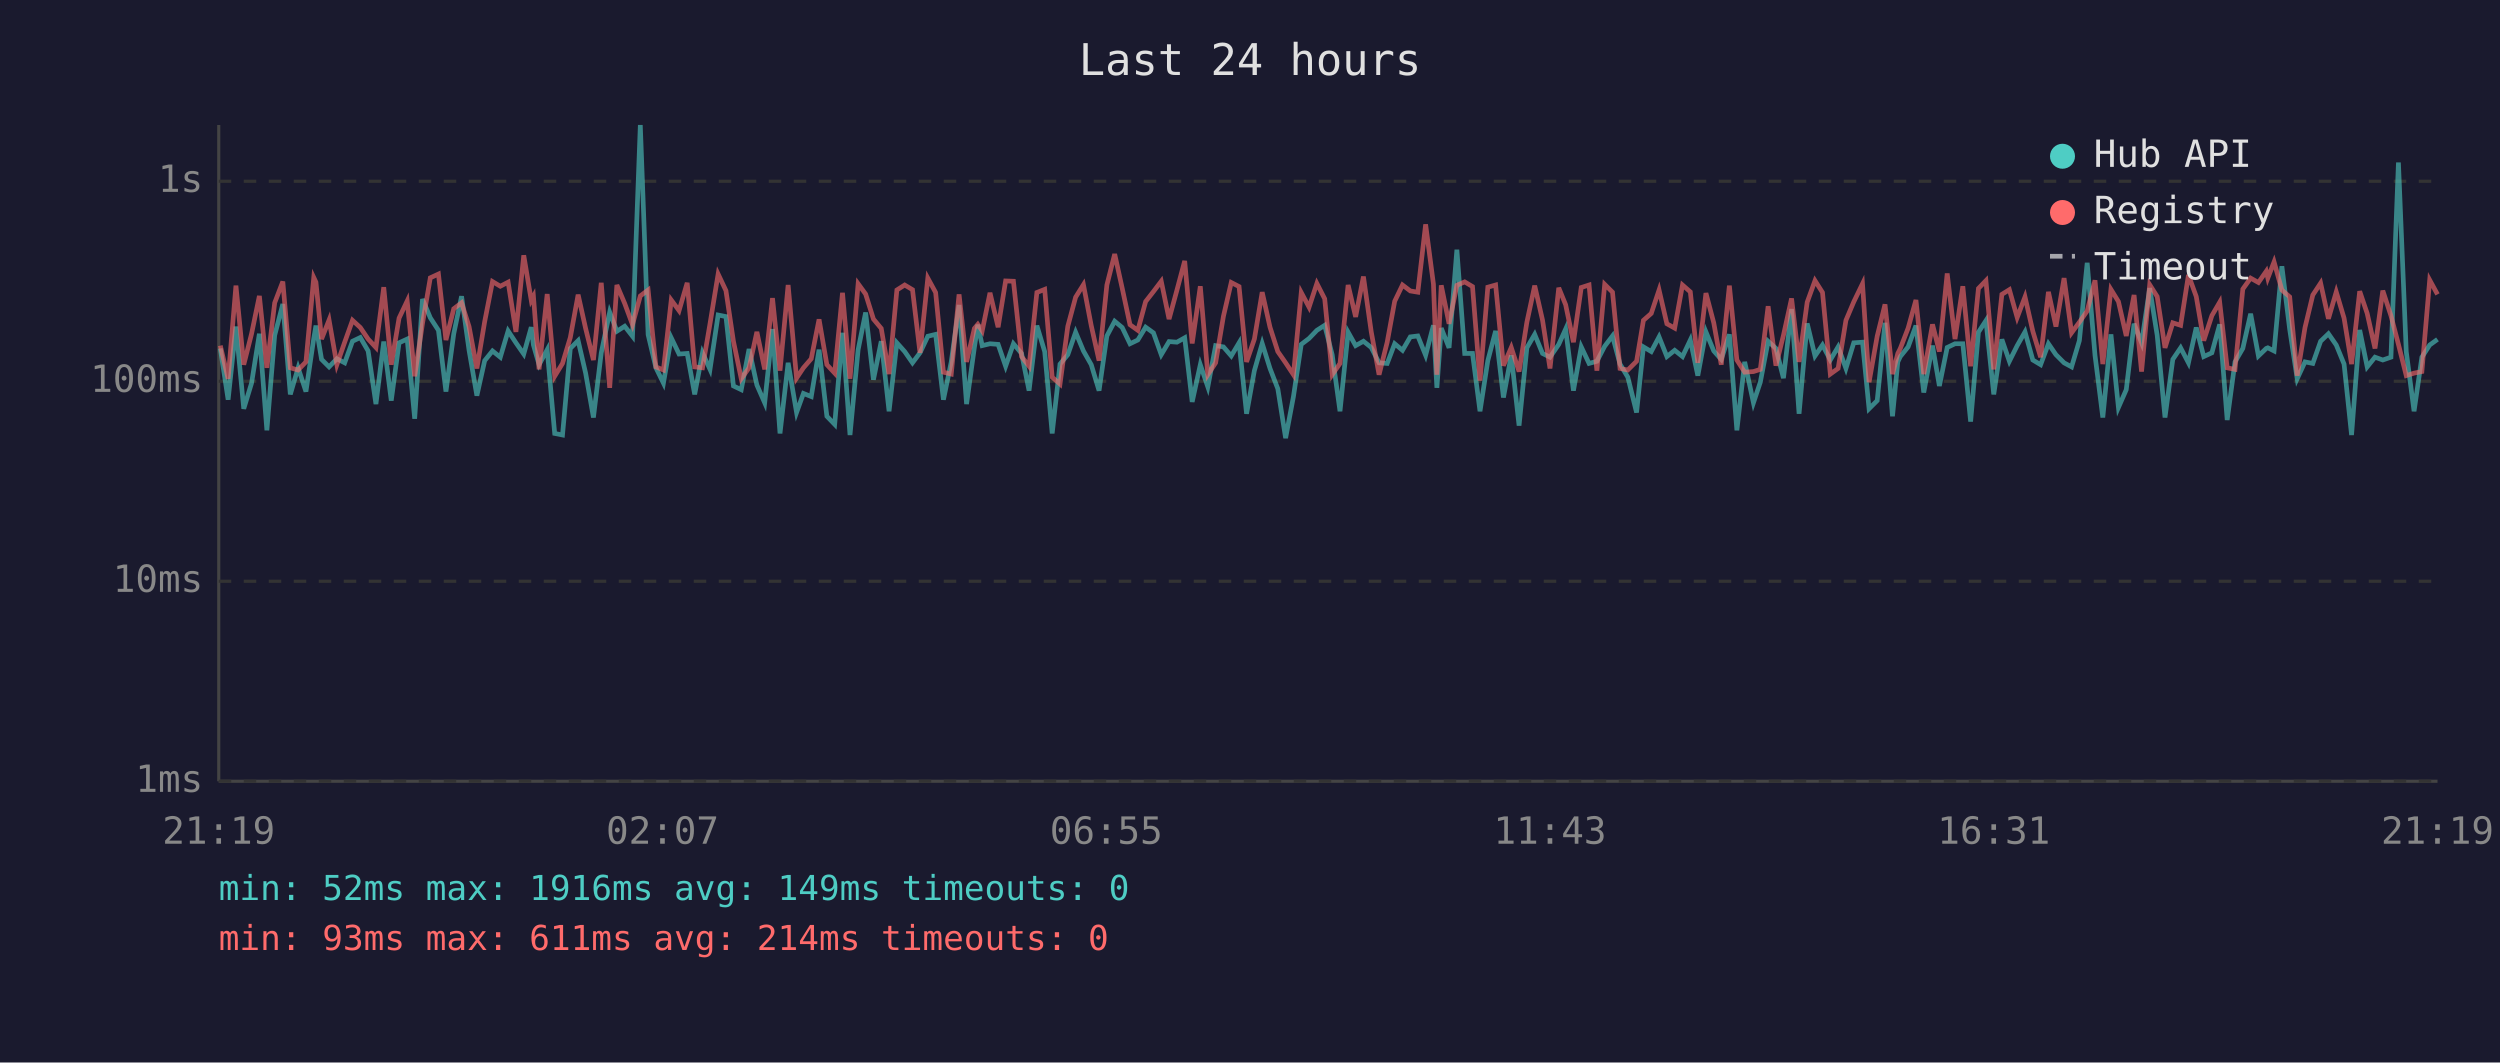
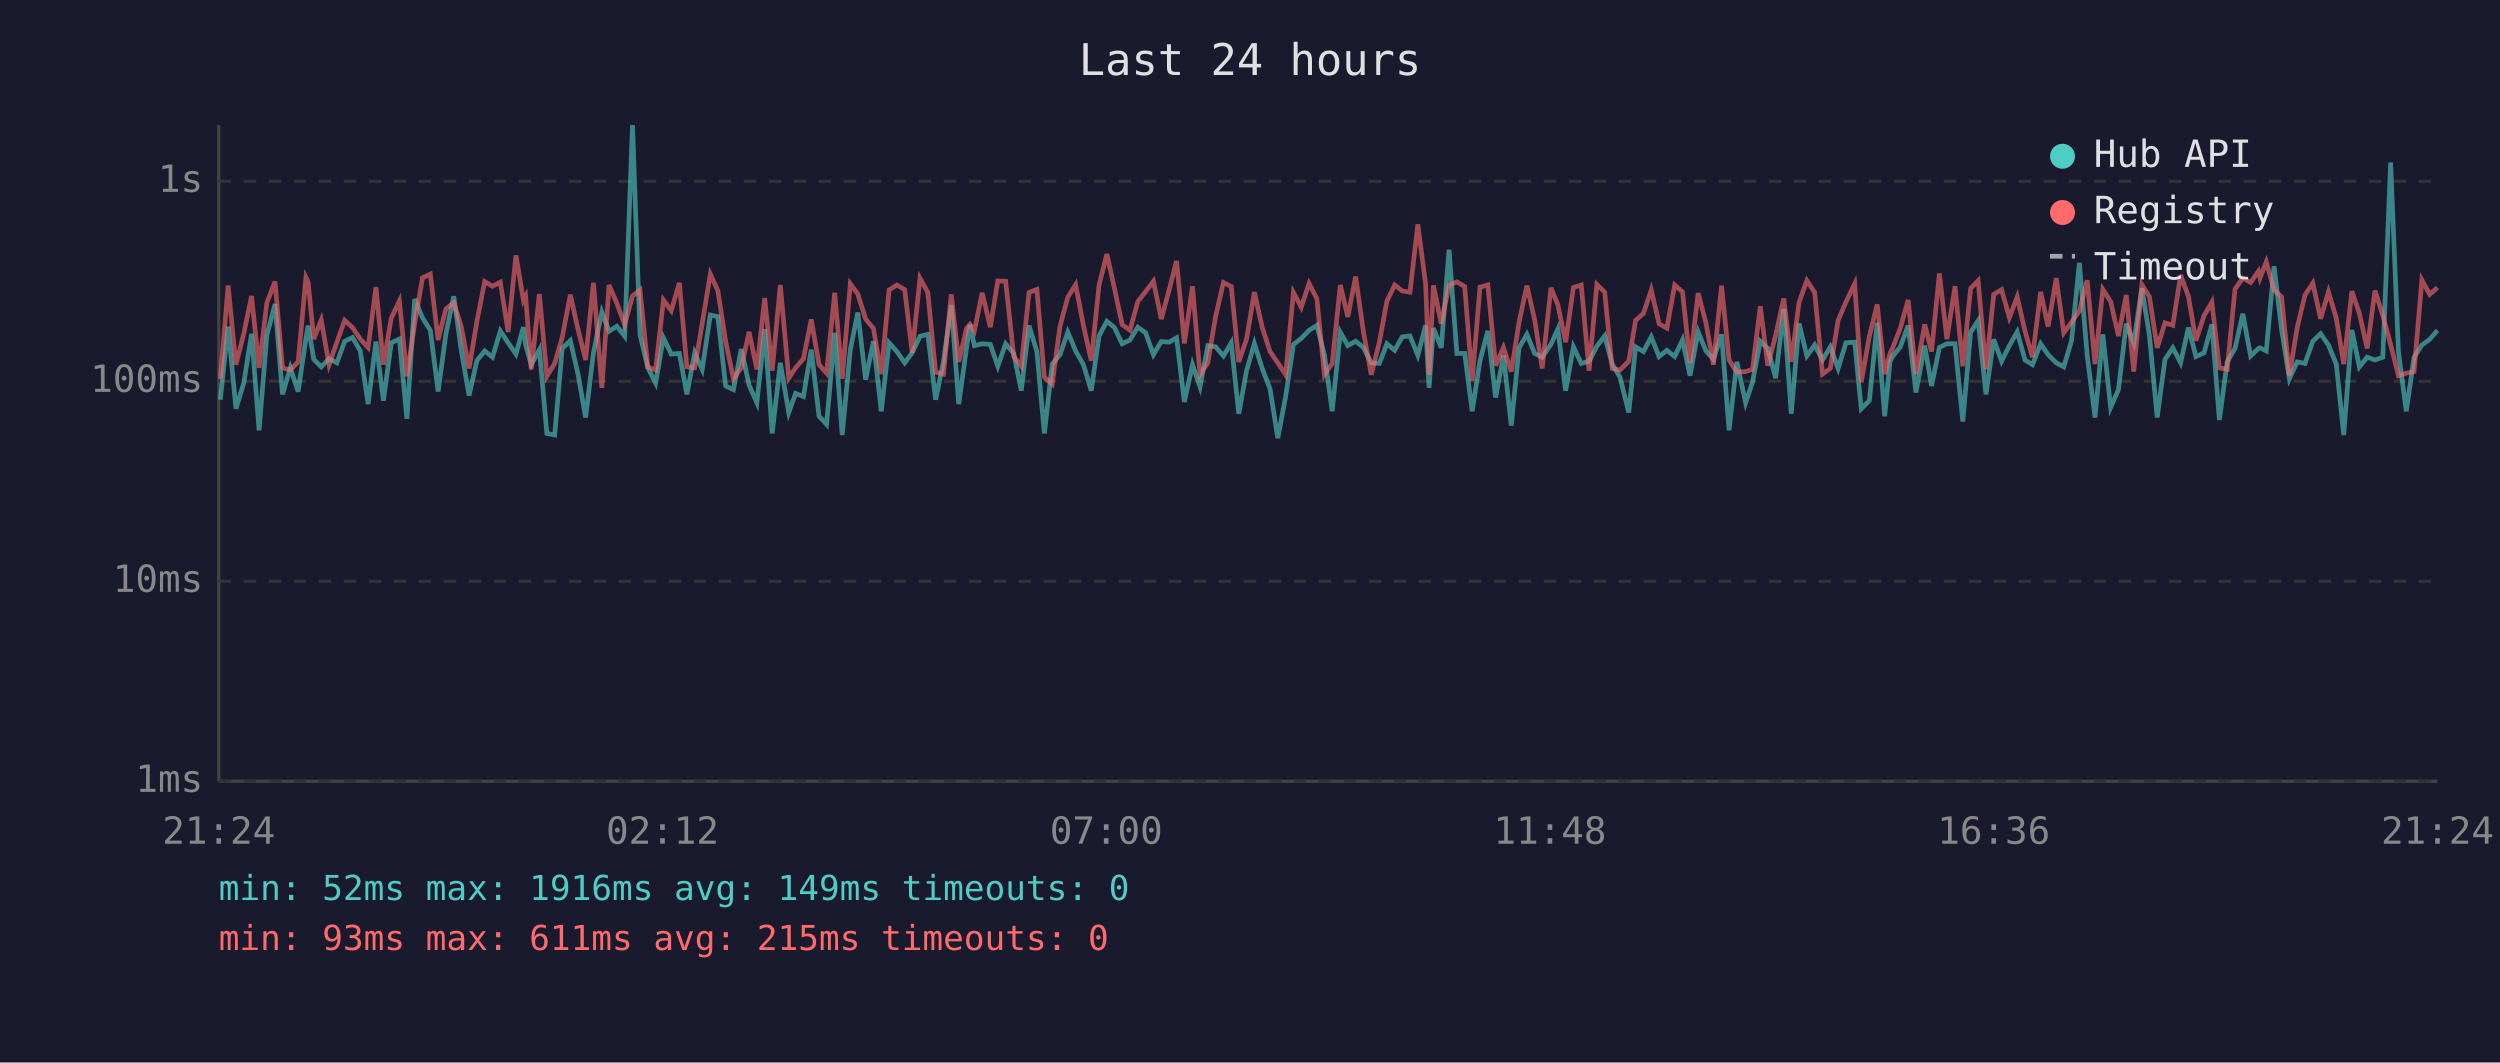
<svg xmlns="http://www.w3.org/2000/svg" viewBox="0 0 800 340" font-family="monospace" font-size="12">
  <rect width="800" height="340" fill="#1a1a2e" />
  <text x="400" y="24" fill="#e0e0e0" font-size="14" text-anchor="middle">Last 24 hours</text>
  <line x1="70" y1="40" x2="70" y2="250" stroke="#444" stroke-width="1" />
  <line x1="70" y1="250" x2="780" y2="250" stroke="#444" stroke-width="1" />
  <line x1="70" y1="250" x2="780" y2="250" stroke="#333" stroke-width="1" stroke-dasharray="4" />
  <text x="65" y="250" fill="#888" text-anchor="end" dominant-baseline="middle">1ms</text>
  <line x1="70" y1="186" x2="780" y2="186" stroke="#333" stroke-width="1" stroke-dasharray="4" />
  <text x="65" y="186" fill="#888" text-anchor="end" dominant-baseline="middle">10ms</text>
  <line x1="70" y1="122" x2="780" y2="122" stroke="#333" stroke-width="1" stroke-dasharray="4" />
  <text x="65" y="122" fill="#888" text-anchor="end" dominant-baseline="middle">100ms</text>
  <line x1="70" y1="58" x2="780" y2="58" stroke="#333" stroke-width="1" stroke-dasharray="4" />
  <text x="65" y="58" fill="#888" text-anchor="end" dominant-baseline="middle">1s</text>
-   <text x="70" y="270" fill="#888" text-anchor="middle">21:19</text>
-   <text x="212" y="270" fill="#888" text-anchor="middle">02:07</text>
-   <text x="354" y="270" fill="#888" text-anchor="middle">06:55</text>
-   <text x="496" y="270" fill="#888" text-anchor="middle">11:43</text>
-   <text x="638" y="270" fill="#888" text-anchor="middle">16:31</text>
-   <text x="780" y="270" fill="#888" text-anchor="middle">21:19</text>
-   <polyline points="70.5,111.5 73.0,127.9 75.5,104.5 78.0,130.8 80.5,122.6 83.0,106.8 85.4,137.7 87.9,107.3 90.5,97.3 92.9,126.2 95.4,117.7 97.9,125.3 100.4,108.3 101.1,104.2 102.9,115.0 105.3,117.4 107.8,114.8 110.3,116.1 112.8,109.2 115.3,108.0 117.8,112.3 120.3,129.3 122.8,109.3 125.2,128.2 127.7,109.7 130.3,108.5 132.7,134.0 135.2,95.7 137.7,101.7 140.3,105.7 142.7,125.3 145.2,106.8 147.7,94.8 150.1,112.1 152.6,126.6 155.1,115.4 157.6,112.3 160.1,114.3 162.6,105.9 165.1,109.7 167.6,113.3 170.0,104.7 170.7,110.4 172.5,116.7 175.1,111.9 177.5,138.7 180.0,139.2 182.5,111.5 185.0,109.0 187.4,119.4 189.9,133.6 192.4,112.9 195.1,99.9 197.4,106.0 199.9,104.4 202.4,107.6 204.9,40.0 207.4,107.1 209.9,117.7 212.3,122.6 214.8,108.1 217.3,113.3 219.9,113.1 222.3,126.2 224.8,112.9 227.2,118.2 229.8,100.8 232.3,101.3 234.7,123.5 237.2,124.7 239.7,111.7 242.2,123.2 244.7,128.9 247.2,105.3 249.6,138.7 252.2,116.1 254.9,132.0 257.1,125.9 259.6,126.9 262.1,111.9 264.6,133.2 267.1,135.8 269.6,106.5 272.0,139.2 274.6,111.9 277.0,100.0 279.5,121.5 282.0,109.2 284.5,131.6 287.0,109.7 289.5,112.5 292.0,116.1 294.4,112.9 296.9,107.6 299.4,107.0 301.9,127.9 304.4,115.8 306.9,97.6 309.3,129.3 311.8,111.2 312.9,103.9 314.3,110.6 316.8,110.0 319.4,110.2 321.8,117.2 324.3,110.0 326.9,113.1 329.3,125.0 331.8,104.2 334.3,112.5 336.7,138.7 339.2,116.5 341.7,113.5 344.2,106.3 346.7,112.3 349.2,116.7 351.7,125.0 354.2,107.5 356.7,102.8 359.1,104.8 361.6,110.0 364.1,108.8 366.6,104.7 369.1,106.5 371.6,113.5 374.1,109.3 376.6,109.5 379.1,108.1 381.5,128.6 384.1,116.7 386.5,123.8 389.0,110.6 391.5,111.0 394.0,113.9 396.5,109.7 398.9,132.4 401.4,118.6 403.9,109.9 406.4,117.9 408.9,124.4 411.4,140.2 413.9,126.9 416.4,110.2 418.9,108.3 421.4,105.7 423.9,104.1 426.3,113.5 428.8,131.6 431.4,106.3 433.8,110.6 436.3,109.2 438.8,111.2 441.3,116.1 443.9,116.3 446.3,110.0 448.8,112.1 451.3,107.8 453.7,107.5 456.2,113.7 458.7,104.1 459.8,124.1 461.2,105.0 463.7,111.3 466.2,79.9 468.7,113.1 471.2,113.1 473.6,131.6 476.1,115.4 478.6,105.9 481.1,127.2 483.6,113.7 486.1,136.2 488.6,111.3 491.1,107.0 493.6,113.1 496.0,114.3 498.8,110.2 501.0,105.3 503.5,125.0 506.0,111.0 508.5,116.3 511.0,115.6 513.5,110.8 516.0,107.5 518.4,116.5 520.9,120.7 523.7,132.0 525.9,111.0 528.4,112.5 530.9,107.8 533.4,114.1 535.9,112.1 538.4,114.1 540.9,108.8 543.3,120.2 545.9,106.2 548.4,112.3 550.8,115.0 553.4,107.0 555.8,137.7 558.3,115.8 561.1,128.9 563.3,122.3 565.8,109.2 568.3,111.5 570.7,121.0 573.3,98.9 575.7,132.4 578.3,103.5 580.8,113.9 583.2,110.4 585.7,115.2 588.2,111.0 590.7,117.9 593.2,109.7 596.0,109.5 598.1,130.8 600.7,128.2 603.2,103.3 605.6,133.2 607.3,115.8 608.1,114.1 610.6,111.0 613.1,104.2 615.6,125.6 618.4,110.6 620.6,123.5 623.1,111.2 625.6,110.0 628.1,110.0 630.6,134.9 633.1,106.3 635.5,102.6 638.0,126.2 640.6,108.6 643.0,115.6 645.5,110.6 648.0,106.2 650.5,115.2 653.0,116.7 655.5,110.0 657.9,113.5 660.5,116.1 662.9,117.4 665.4,109.0 667.9,84.1 670.4,113.7 672.9,133.6 675.5,107.0 677.9,130.4 680.4,124.7 682.9,103.6 685.3,109.7 687.9,92.2 690.3,107.3 692.8,133.6 695.3,115.0 697.8,111.3 700.3,116.1 702.8,104.8 705.2,114.1 707.8,112.9 710.3,103.8 712.7,134.4 715.2,115.8 717.7,111.5 720.2,100.4 722.7,113.9 725.2,111.5 725.7,111.3 727.7,112.3 730.2,85.2 732.7,105.4 735.1,121.2 737.6,115.8 740.1,116.3 742.6,109.2 745.1,106.8 747.6,110.4 750.1,116.5 752.5,139.2 755.1,105.6 757.5,117.4 760.0,114.3 762.5,115.2 765.1,114.3 767.5,52.0 770.0,112.5 772.5,131.6 775.0,114.3 777.5,110.4 780.0,108.6" fill="none" stroke="#4ecdc4" stroke-width="1.5" opacity="0.6" />
-   <polyline points="70.5,110.6 73.0,121.2 75.5,91.4 78.0,116.7 80.5,106.8 83.0,94.7 85.4,117.7 87.9,96.9 90.5,90.1 92.9,117.7 95.4,118.4 97.9,115.8 100.4,88.8 101.1,90.3 102.9,108.5 105.3,102.4 107.8,116.7 110.3,109.5 112.8,102.5 115.3,104.8 117.8,108.5 120.3,111.2 122.8,91.9 125.2,116.7 127.7,101.8 130.3,96.3 132.7,120.4 135.2,103.5 137.7,88.9 140.3,87.7 142.7,108.8 145.2,98.8 147.7,96.9 150.1,104.5 152.6,117.9 155.1,102.9 157.6,90.1 160.1,91.6 162.6,90.3 165.1,106.2 167.6,81.7 170.0,96.1 170.7,94.8 172.5,118.2 175.1,94.1 177.5,120.4 180.0,116.3 182.5,108.0 185.0,94.3 187.4,105.1 189.9,115.2 192.4,90.5 195.1,124.1 197.4,91.2 199.9,97.1 202.4,103.9 204.9,94.7 207.4,92.8 209.9,117.4 212.3,118.4 214.8,96.0 217.3,99.4 219.9,90.5 222.3,117.4 224.8,117.7 227.2,103.6 229.8,87.7 232.3,93.0 234.7,109.2 237.2,121.2 239.7,117.7 242.2,106.2 244.7,118.2 247.2,95.4 249.6,118.6 252.2,91.2 254.9,121.0 257.1,117.7 259.6,114.8 262.1,102.2 264.6,116.7 267.1,119.4 269.6,93.7 272.0,121.2 274.6,90.8 277.0,94.1 279.5,102.1 282.0,105.1 284.5,119.7 287.0,92.8 289.5,91.2 292.0,92.7 294.4,112.9 296.9,89.0 299.4,93.6 301.9,119.1 304.4,119.7 306.9,94.2 309.3,115.8 311.8,105.1 312.9,103.8 314.3,105.9 316.8,93.7 319.4,104.7 321.8,89.9 324.3,90.0 326.9,114.1 329.3,117.2 331.8,93.6 334.3,92.6 336.7,120.7 339.2,122.9 341.7,104.4 344.2,95.1 346.7,91.1 349.2,104.2 351.7,115.4 354.2,91.2 356.7,81.3 359.1,92.2 361.6,103.9 364.1,105.7 366.6,96.5 369.1,93.3 371.6,90.0 374.1,102.1 376.6,92.9 379.1,83.5 381.5,109.9 384.1,91.6 386.5,119.9 389.0,116.1 391.5,101.2 394.0,90.4 396.5,91.7 398.9,115.8 401.4,108.5 403.9,93.5 406.4,104.7 408.9,112.5 411.4,116.1 413.9,119.9 416.4,93.6 418.9,98.3 421.4,90.7 423.9,95.6 426.3,119.9 428.8,116.3 431.4,91.2 433.8,101.4 436.3,88.5 438.8,106.2 441.3,119.9 443.9,109.5 446.3,96.4 448.8,91.2 451.3,93.1 453.7,93.5 456.2,71.8 458.7,90.9 459.8,119.9 461.2,91.3 463.7,103.6 466.2,91.3 468.7,90.2 471.2,91.7 473.6,121.8 476.1,91.9 478.6,91.2 481.1,117.0 483.6,111.2 486.1,118.9 488.6,103.1 491.1,91.4 493.6,102.4 496.0,117.9 498.8,92.1 501.0,97.5 503.5,109.5 506.0,92.0 508.5,91.2 511.0,118.6 513.5,91.0 516.0,93.5 518.4,117.9 520.9,118.4 523.7,115.6 525.9,102.5 528.4,100.3 530.9,92.8 533.4,103.6 535.9,105.0 538.4,91.2 540.9,93.4 543.3,116.1 545.9,93.8 548.4,103.3 550.8,116.7 553.4,91.4 555.8,115.2 558.3,119.1 561.1,118.9 563.3,118.2 565.8,98.0 568.3,117.0 570.7,107.3 573.3,95.5 575.7,115.8 578.3,96.7 580.8,89.8 583.2,93.6 585.7,119.7 588.2,117.9 590.7,102.5 593.2,96.6 596.0,90.8 598.1,122.3 600.7,107.6 603.2,97.4 605.6,119.7 607.3,113.1 608.1,111.5 610.6,105.0 613.1,96.0 615.6,119.7 618.4,103.8 620.6,112.5 623.1,87.5 625.6,108.5 628.1,91.6 630.6,117.2 633.1,92.3 635.5,89.8 638.0,118.2 640.6,94.2 643.0,92.7 645.5,101.6 648.0,95.0 650.5,106.0 653.0,114.3 655.5,93.4 657.9,104.5 660.5,89.0 662.9,106.5 665.4,103.1 667.9,99.5 670.4,89.7 672.9,116.5 675.5,92.6 677.9,96.5 680.4,107.5 682.9,94.4 685.3,118.9 687.9,91.1 690.3,94.9 692.8,111.3 695.3,103.3 697.8,104.1 700.3,88.0 702.8,94.9 705.2,109.0 707.8,101.0 710.3,96.7 712.7,117.7 715.2,118.2 717.7,92.5 720.2,89.0 722.7,90.4 725.2,86.8 725.7,89.0 727.7,83.8 730.2,92.8 732.7,95.0 735.1,120.2 737.6,104.8 740.1,94.4 742.6,90.6 745.1,102.0 747.6,93.4 750.1,101.8 752.5,116.5 755.1,93.2 757.5,100.3 760.0,111.5 762.5,93.0 765.1,101.0 767.5,110.2 770.0,120.2 772.5,119.4 775.0,118.9 777.5,89.6 780.0,94.2" fill="none" stroke="#ff6b6b" stroke-width="1.5" opacity="0.6" />
+   <text x="70" y="270" fill="#888" text-anchor="middle">21:24</text>
+   <text x="212" y="270" fill="#888" text-anchor="middle">02:12</text>
+   <text x="354" y="270" fill="#888" text-anchor="middle">07:00</text>
+   <text x="496" y="270" fill="#888" text-anchor="middle">11:48</text>
+   <text x="638" y="270" fill="#888" text-anchor="middle">16:36</text>
+   <text x="780" y="270" fill="#888" text-anchor="middle">21:24</text>
+   <polyline points="70.5,127.9 73.0,104.5 75.5,130.8 78.0,122.6 80.5,106.8 82.9,137.7 85.4,107.3 88.0,97.3 90.4,126.2 92.9,117.7 95.4,125.3 97.9,108.3 98.6,104.2 100.4,115.0 102.8,117.4 105.3,114.8 107.8,116.1 110.3,109.2 112.8,108.0 115.3,112.3 117.8,129.3 120.3,109.3 122.7,128.2 125.2,109.7 127.8,108.5 130.2,134.0 132.7,95.7 135.2,101.7 137.7,105.7 140.2,125.3 142.7,106.8 145.2,94.8 147.6,112.1 150.1,126.6 152.6,115.4 155.1,112.3 157.6,114.3 160.1,105.9 162.6,109.7 165.1,113.3 167.5,104.7 168.2,110.4 170.0,116.7 172.6,111.9 175.0,138.7 177.5,139.2 179.9,111.5 182.5,109.0 184.9,119.4 187.4,133.6 189.9,112.9 192.6,99.9 194.9,106.0 197.4,104.4 199.9,107.6 202.4,40.0 204.8,107.1 207.3,117.7 209.8,122.6 212.3,108.1 214.8,113.3 217.4,113.1 219.8,126.2 222.3,112.9 224.7,118.2 227.3,100.8 229.7,101.3 232.2,123.5 234.7,124.7 237.2,111.7 239.7,123.2 242.2,128.9 244.7,105.3 247.1,138.7 249.7,116.1 252.4,132.0 254.6,125.9 257.1,126.9 259.6,111.9 262.1,133.2 264.5,135.8 267.1,106.5 269.5,139.2 272.1,111.9 274.5,100.0 277.0,121.5 279.5,109.2 282.0,131.6 284.5,109.7 287.0,112.5 289.5,116.1 291.9,112.9 294.4,107.6 296.9,107.0 299.4,127.9 301.9,115.8 304.4,97.6 306.8,129.3 309.3,111.2 310.4,103.9 311.8,110.6 314.3,110.0 316.9,110.2 319.3,117.2 321.8,110.0 324.4,113.1 326.8,125.0 329.3,104.2 331.8,112.5 334.2,138.7 336.7,116.5 339.2,113.5 341.7,106.3 344.2,112.3 346.7,116.7 349.2,125.0 351.7,107.5 354.2,102.8 356.6,104.8 359.1,110.0 361.6,108.8 364.1,104.7 366.6,106.5 369.1,113.5 371.6,109.3 374.1,109.5 376.5,108.1 379.0,128.6 381.6,116.7 384.0,123.8 386.5,110.6 389.0,111.0 391.5,113.9 394.0,109.7 396.4,132.4 398.9,118.6 401.4,109.9 403.9,117.9 406.4,124.4 408.9,140.2 411.4,126.9 413.9,110.2 416.4,108.3 418.9,105.7 421.4,104.1 423.8,113.5 426.3,131.6 428.9,106.3 431.3,110.6 433.8,109.2 436.3,111.2 438.8,116.1 441.4,116.3 443.8,110.0 446.3,112.1 448.7,107.8 451.2,107.5 453.7,113.7 456.2,104.1 457.3,124.1 458.7,105.0 461.2,111.3 463.7,79.9 466.2,113.1 468.7,113.1 471.1,131.6 473.6,115.4 476.1,105.9 478.6,127.2 481.1,113.7 483.6,136.2 486.1,111.3 488.6,107.0 491.1,113.1 493.5,114.3 496.3,110.2 498.5,105.3 501.0,125.0 503.5,111.0 506.0,116.3 508.5,115.6 511.0,110.8 513.5,107.5 515.9,116.5 518.4,120.7 521.2,132.0 523.4,111.0 525.9,112.5 528.4,107.8 530.9,114.1 533.4,112.1 535.9,114.1 538.4,108.8 540.8,120.2 543.4,106.2 545.9,112.3 548.3,115.0 550.9,107.0 553.3,137.7 555.8,115.8 558.6,128.9 560.8,122.3 563.3,109.2 565.7,111.5 568.2,121.0 570.8,98.9 573.2,132.4 575.7,103.5 578.2,113.9 580.7,110.4 583.2,115.2 585.7,111.0 588.2,117.9 590.7,109.7 593.5,109.5 595.6,130.8 598.2,128.2 600.7,103.3 603.1,133.2 604.8,115.8 605.6,114.1 608.1,111.0 610.6,104.2 613.1,125.6 615.9,110.6 618.1,123.5 620.6,111.2 623.0,110.0 625.6,110.0 628.1,134.9 630.6,106.3 633.0,102.6 635.5,126.2 638.0,108.6 640.5,115.6 643.0,110.6 645.5,106.2 648.0,115.2 650.4,116.7 653.0,110.0 655.4,113.5 658.0,116.1 660.4,117.4 662.9,109.0 665.4,84.1 667.9,113.7 670.4,133.6 672.9,107.0 675.4,130.4 677.9,124.7 680.4,103.6 682.8,109.7 685.4,92.2 687.8,107.3 690.3,133.6 692.8,115.0 695.3,111.3 697.8,116.1 700.3,104.8 702.7,114.1 705.3,112.9 707.8,103.8 710.2,134.4 712.7,115.8 715.2,111.5 717.7,100.4 720.2,113.9 722.7,111.5 723.2,111.3 725.2,112.3 727.7,85.2 730.1,105.4 732.6,121.2 735.1,115.8 737.6,116.3 740.1,109.2 742.6,106.8 745.1,110.4 747.6,116.5 750.0,139.2 752.6,105.6 755.0,117.4 757.5,114.3 760.0,115.2 762.5,114.3 765.0,52.0 767.5,112.5 770.0,131.6 772.5,114.3 775.0,110.4 777.5,108.6 780.0,105.7" fill="none" stroke="#4ecdc4" stroke-width="1.5" opacity="0.6" />
+   <polyline points="70.5,121.2 73.0,91.4 75.5,116.7 78.0,106.8 80.5,94.7 82.9,117.7 85.4,96.9 88.0,90.1 90.4,117.7 92.9,118.4 95.4,115.8 97.9,88.8 98.6,90.3 100.4,108.5 102.8,102.4 105.3,116.7 107.8,109.5 110.3,102.5 112.8,104.8 115.3,108.5 117.8,111.2 120.3,91.9 122.7,116.7 125.2,101.8 127.8,96.3 130.2,120.4 132.7,103.5 135.2,88.9 137.7,87.7 140.2,108.8 142.7,98.8 145.2,96.9 147.6,104.5 150.1,117.9 152.6,102.9 155.1,90.1 157.6,91.6 160.1,90.3 162.6,106.2 165.1,81.7 167.5,96.1 168.2,94.8 170.0,118.2 172.6,94.1 175.0,120.4 177.5,116.3 179.9,108.0 182.5,94.3 184.9,105.1 187.4,115.2 189.9,90.5 192.6,124.1 194.9,91.2 197.4,97.1 199.9,103.9 202.4,94.7 204.8,92.8 207.3,117.4 209.8,118.4 212.3,96.0 214.8,99.4 217.4,90.5 219.8,117.4 222.3,117.7 224.7,103.6 227.3,87.7 229.7,93.0 232.2,109.2 234.7,121.2 237.2,117.7 239.7,106.2 242.2,118.2 244.7,95.4 247.1,118.6 249.7,91.2 252.4,121.0 254.6,117.7 257.1,114.8 259.6,102.2 262.1,116.7 264.5,119.4 267.1,93.7 269.5,121.2 272.1,90.8 274.5,94.1 277.0,102.1 279.5,105.1 282.0,119.7 284.5,92.8 287.0,91.2 289.5,92.7 291.9,112.9 294.4,89.0 296.9,93.6 299.4,119.1 301.9,119.7 304.4,94.2 306.8,115.8 309.3,105.1 310.4,103.8 311.8,105.9 314.3,93.7 316.9,104.7 319.3,89.9 321.8,90.0 324.4,114.1 326.8,117.2 329.3,93.6 331.8,92.6 334.2,120.7 336.7,122.9 339.2,104.4 341.7,95.1 344.2,91.1 346.7,104.2 349.2,115.4 351.7,91.2 354.2,81.3 356.6,92.2 359.1,103.9 361.6,105.7 364.1,96.5 366.6,93.3 369.1,90.0 371.6,102.1 374.1,92.9 376.5,83.5 379.0,109.9 381.6,91.6 384.0,119.9 386.5,116.1 389.0,101.2 391.5,90.4 394.0,91.7 396.4,115.8 398.9,108.5 401.4,93.5 403.9,104.7 406.4,112.5 408.9,116.1 411.4,119.9 413.9,93.6 416.4,98.3 418.9,90.7 421.4,95.6 423.8,119.9 426.3,116.3 428.9,91.2 431.3,101.4 433.8,88.5 436.3,106.2 438.8,119.9 441.4,109.5 443.8,96.4 446.3,91.2 448.7,93.1 451.2,93.5 453.7,71.8 456.2,90.9 457.3,119.9 458.7,91.3 461.2,103.6 463.7,91.3 466.2,90.2 468.7,91.7 471.1,121.8 473.6,91.9 476.1,91.2 478.6,117.0 481.1,111.2 483.6,118.9 486.1,103.1 488.6,91.4 491.1,102.4 493.5,117.9 496.3,92.1 498.5,97.5 501.0,109.5 503.5,92.0 506.0,91.2 508.5,118.6 511.0,91.0 513.5,93.5 515.9,117.9 518.4,118.4 521.2,115.6 523.4,102.5 525.9,100.3 528.4,92.8 530.9,103.6 533.4,105.0 535.9,91.2 538.4,93.4 540.8,116.1 543.4,93.8 545.9,103.3 548.3,116.7 550.9,91.4 553.3,115.2 555.8,119.1 558.6,118.9 560.8,118.2 563.3,98.0 565.7,117.0 568.2,107.3 570.8,95.5 573.2,115.8 575.7,96.7 578.2,89.8 580.7,93.6 583.2,119.7 585.7,117.9 588.2,102.5 590.7,96.6 593.5,90.8 595.6,122.3 598.2,107.6 600.7,97.4 603.1,119.7 604.8,113.1 605.6,111.5 608.1,105.0 610.6,96.0 613.1,119.7 615.9,103.8 618.1,112.5 620.6,87.5 623.0,108.5 625.6,91.6 628.1,117.2 630.6,92.3 633.0,89.8 635.5,118.2 638.0,94.2 640.5,92.7 643.0,101.6 645.5,95.0 648.0,106.0 650.4,114.3 653.0,93.4 655.4,104.5 658.0,89.0 660.4,106.5 662.9,103.1 665.4,99.5 667.9,89.7 670.4,116.5 672.9,92.6 675.4,96.5 677.9,107.5 680.4,94.4 682.8,118.9 685.4,91.1 687.8,94.9 690.3,111.3 692.8,103.3 695.3,104.1 697.8,88.0 700.3,94.9 702.7,109.0 705.3,101.0 707.8,96.7 710.2,117.7 712.7,118.2 715.2,92.5 717.7,89.0 720.2,90.4 722.7,86.8 723.2,89.0 725.2,83.8 727.7,92.8 730.1,95.0 732.6,120.2 735.1,104.8 737.6,94.4 740.1,90.6 742.6,102.0 745.1,93.4 747.6,101.8 750.0,116.5 752.6,93.2 755.0,100.3 757.5,111.5 760.0,93.0 762.5,101.0 765.0,110.2 767.5,120.2 770.0,119.4 772.5,118.9 775.0,89.6 777.5,94.2 780.0,92.0" fill="none" stroke="#ff6b6b" stroke-width="1.5" opacity="0.6" />
  <circle cx="660" cy="50" r="4" fill="#4ecdc4" />
  <text x="670" y="50" fill="#e0e0e0" dominant-baseline="middle">Hub API</text>
  <circle cx="660" cy="68" r="4" fill="#ff6b6b" />
  <text x="670" y="68" fill="#e0e0e0" dominant-baseline="middle">Registry</text>
  <line x1="656" y1="82" x2="664" y2="82" stroke="#e0e0e0" stroke-width="1.5" stroke-dasharray="4,3" opacity="0.7" />
  <text x="670" y="86" fill="#e0e0e0" dominant-baseline="middle">Timeout</text>
  <text x="70" y="288" fill="#4ecdc4" font-size="11">min: 52ms  max: 1916ms  avg: 149ms  timeouts: 0</text>
-   <text x="70" y="304" fill="#ff6b6b" font-size="11">min: 93ms  max: 611ms  avg: 214ms  timeouts: 0</text>
+   <text x="70" y="304" fill="#ff6b6b" font-size="11">min: 93ms  max: 611ms  avg: 215ms  timeouts: 0</text>
</svg>
